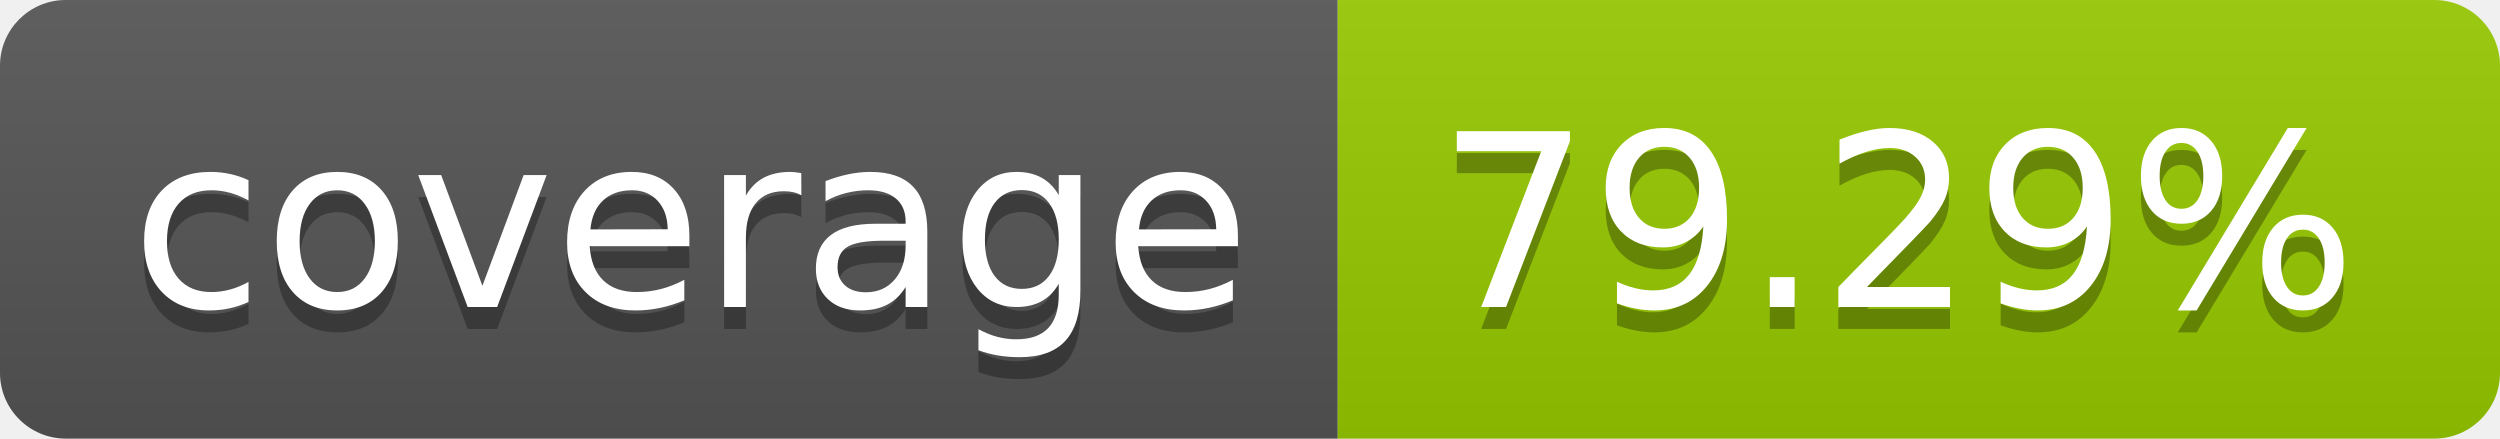
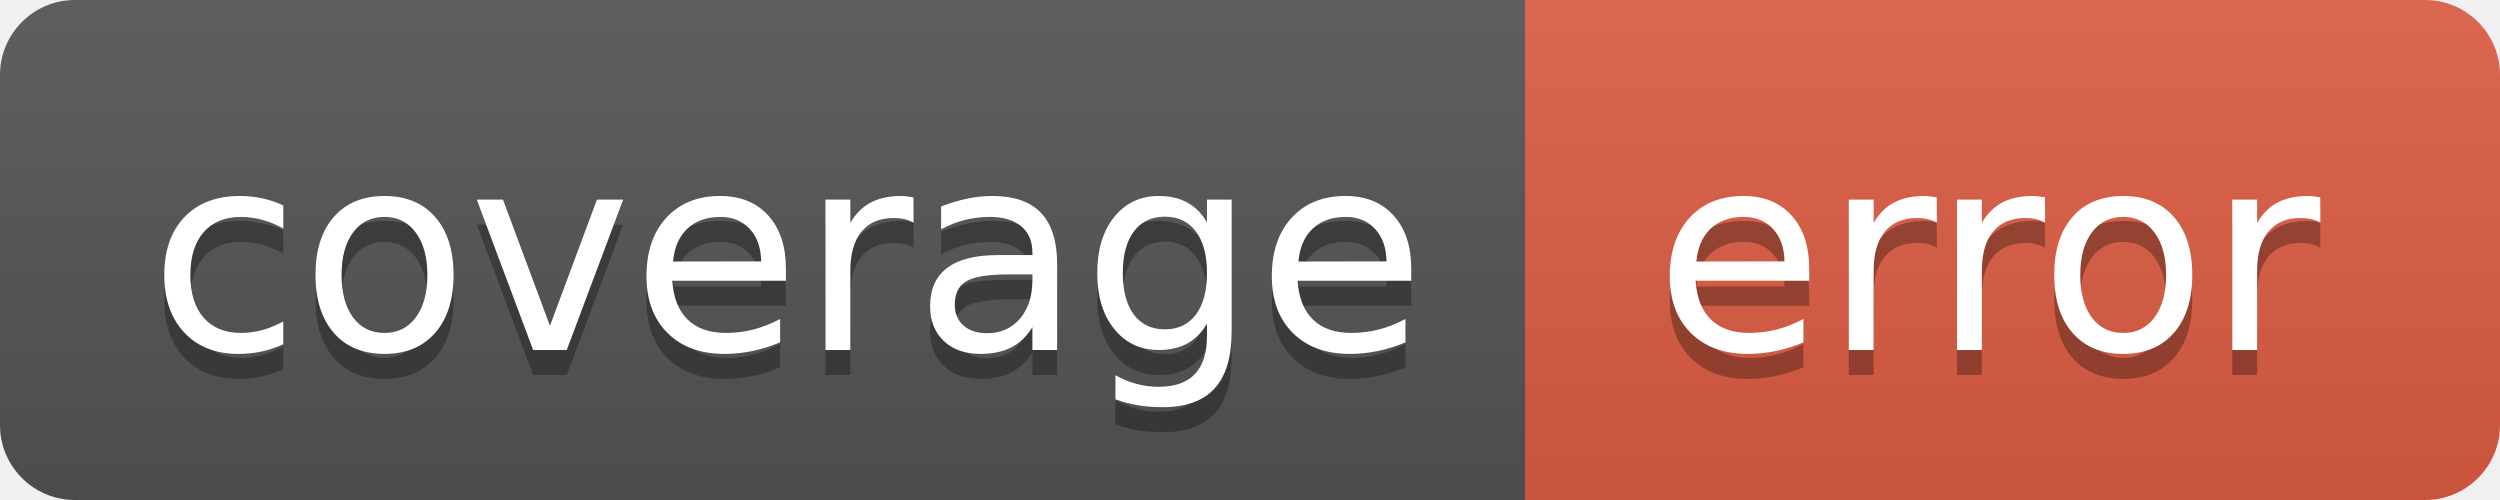
- <svg xmlns="http://www.w3.org/2000/svg" width="114" height="20" role="img" aria-label="coverage: 79.29%">
+ <svg xmlns="http://www.w3.org/2000/svg" width="100" height="20" role="img" aria-label="coverage: error">
  <linearGradient id="s" x2="0" y2="100%">
    <stop offset="0" stop-color="#bbb" stop-opacity=".1" />
    <stop offset="1" stop-opacity=".1" />
  </linearGradient>
  <clipPath id="r">
-     <rect width="114" height="20" rx="3" fill="#fff" />
+     <rect width="100" height="20" rx="3" fill="#fff" />
  </clipPath>
  <g clip-path="url(#r)">
    <rect width="61" height="20" fill="#555" />
-     <rect x="61" width="53" height="20" fill="#97ca00" />
-     <rect width="114" height="20" fill="url(#s)" />
+     <rect x="61" width="39" height="20" fill="#e05d44" />
+     <rect width="100" height="20" fill="url(#s)" />
  </g>
  <g fill="#fff" text-anchor="middle" font-family="Verdana,Geneva,DejaVu Sans,sans-serif" text-rendering="geometricPrecision" font-size="110">
-     <text aria-hidden="true" x="315" y="150" fill="#010101" fill-opacity=".3" transform="scale(.1)" textLength="510">coverage</text>
-     <text x="315" y="140" transform="scale(.1)" fill="#fff" textLength="510">coverage</text>
-     <text aria-hidden="true" x="865" y="150" fill="#010101" fill-opacity=".3" transform="scale(.1)" textLength="430">79.29%</text>
-     <text x="865" y="140" transform="scale(.1)" fill="#fff" textLength="430">79.29%</text>
+     <text aria-hidden="true" x="315.0" y="150" fill="#010101" fill-opacity=".3" transform="scale(.1)" textLength="510">coverage</text>
+     <text x="315.0" y="140" transform="scale(.1)" fill="#fff" textLength="510">coverage</text>
+     <text aria-hidden="true" x="795.0" y="150" fill="#010101" fill-opacity=".3" transform="scale(.1)" textLength="290">error</text>
+     <text x="795.0" y="140" transform="scale(.1)" fill="#fff" textLength="290">error</text>
  </g>
</svg>
